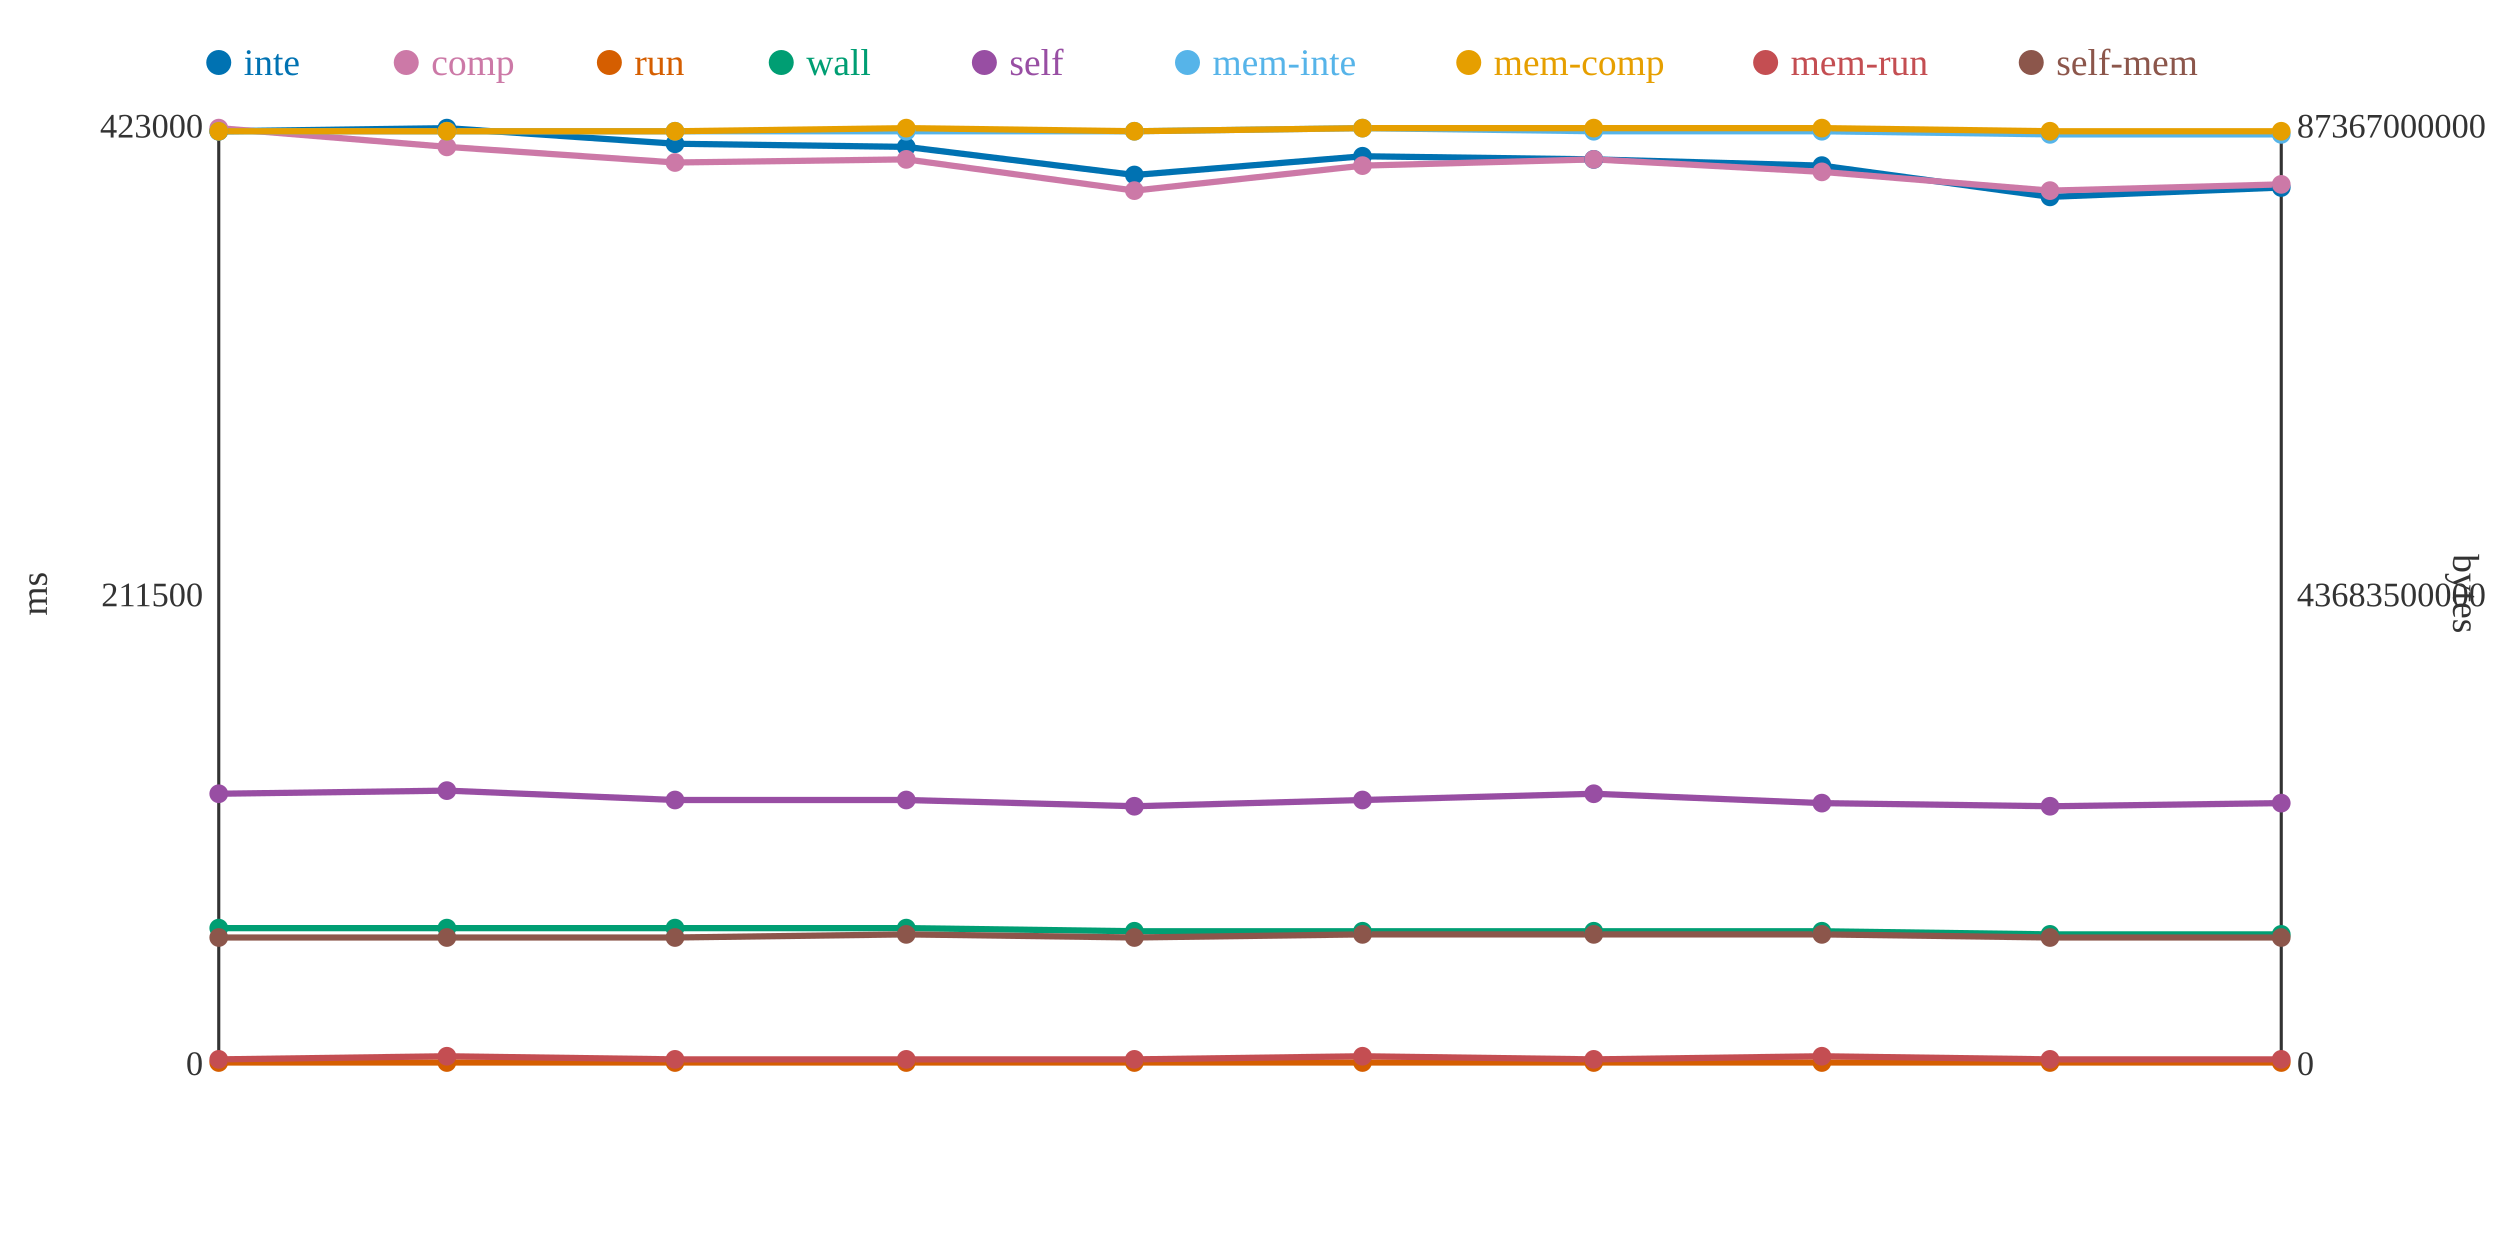
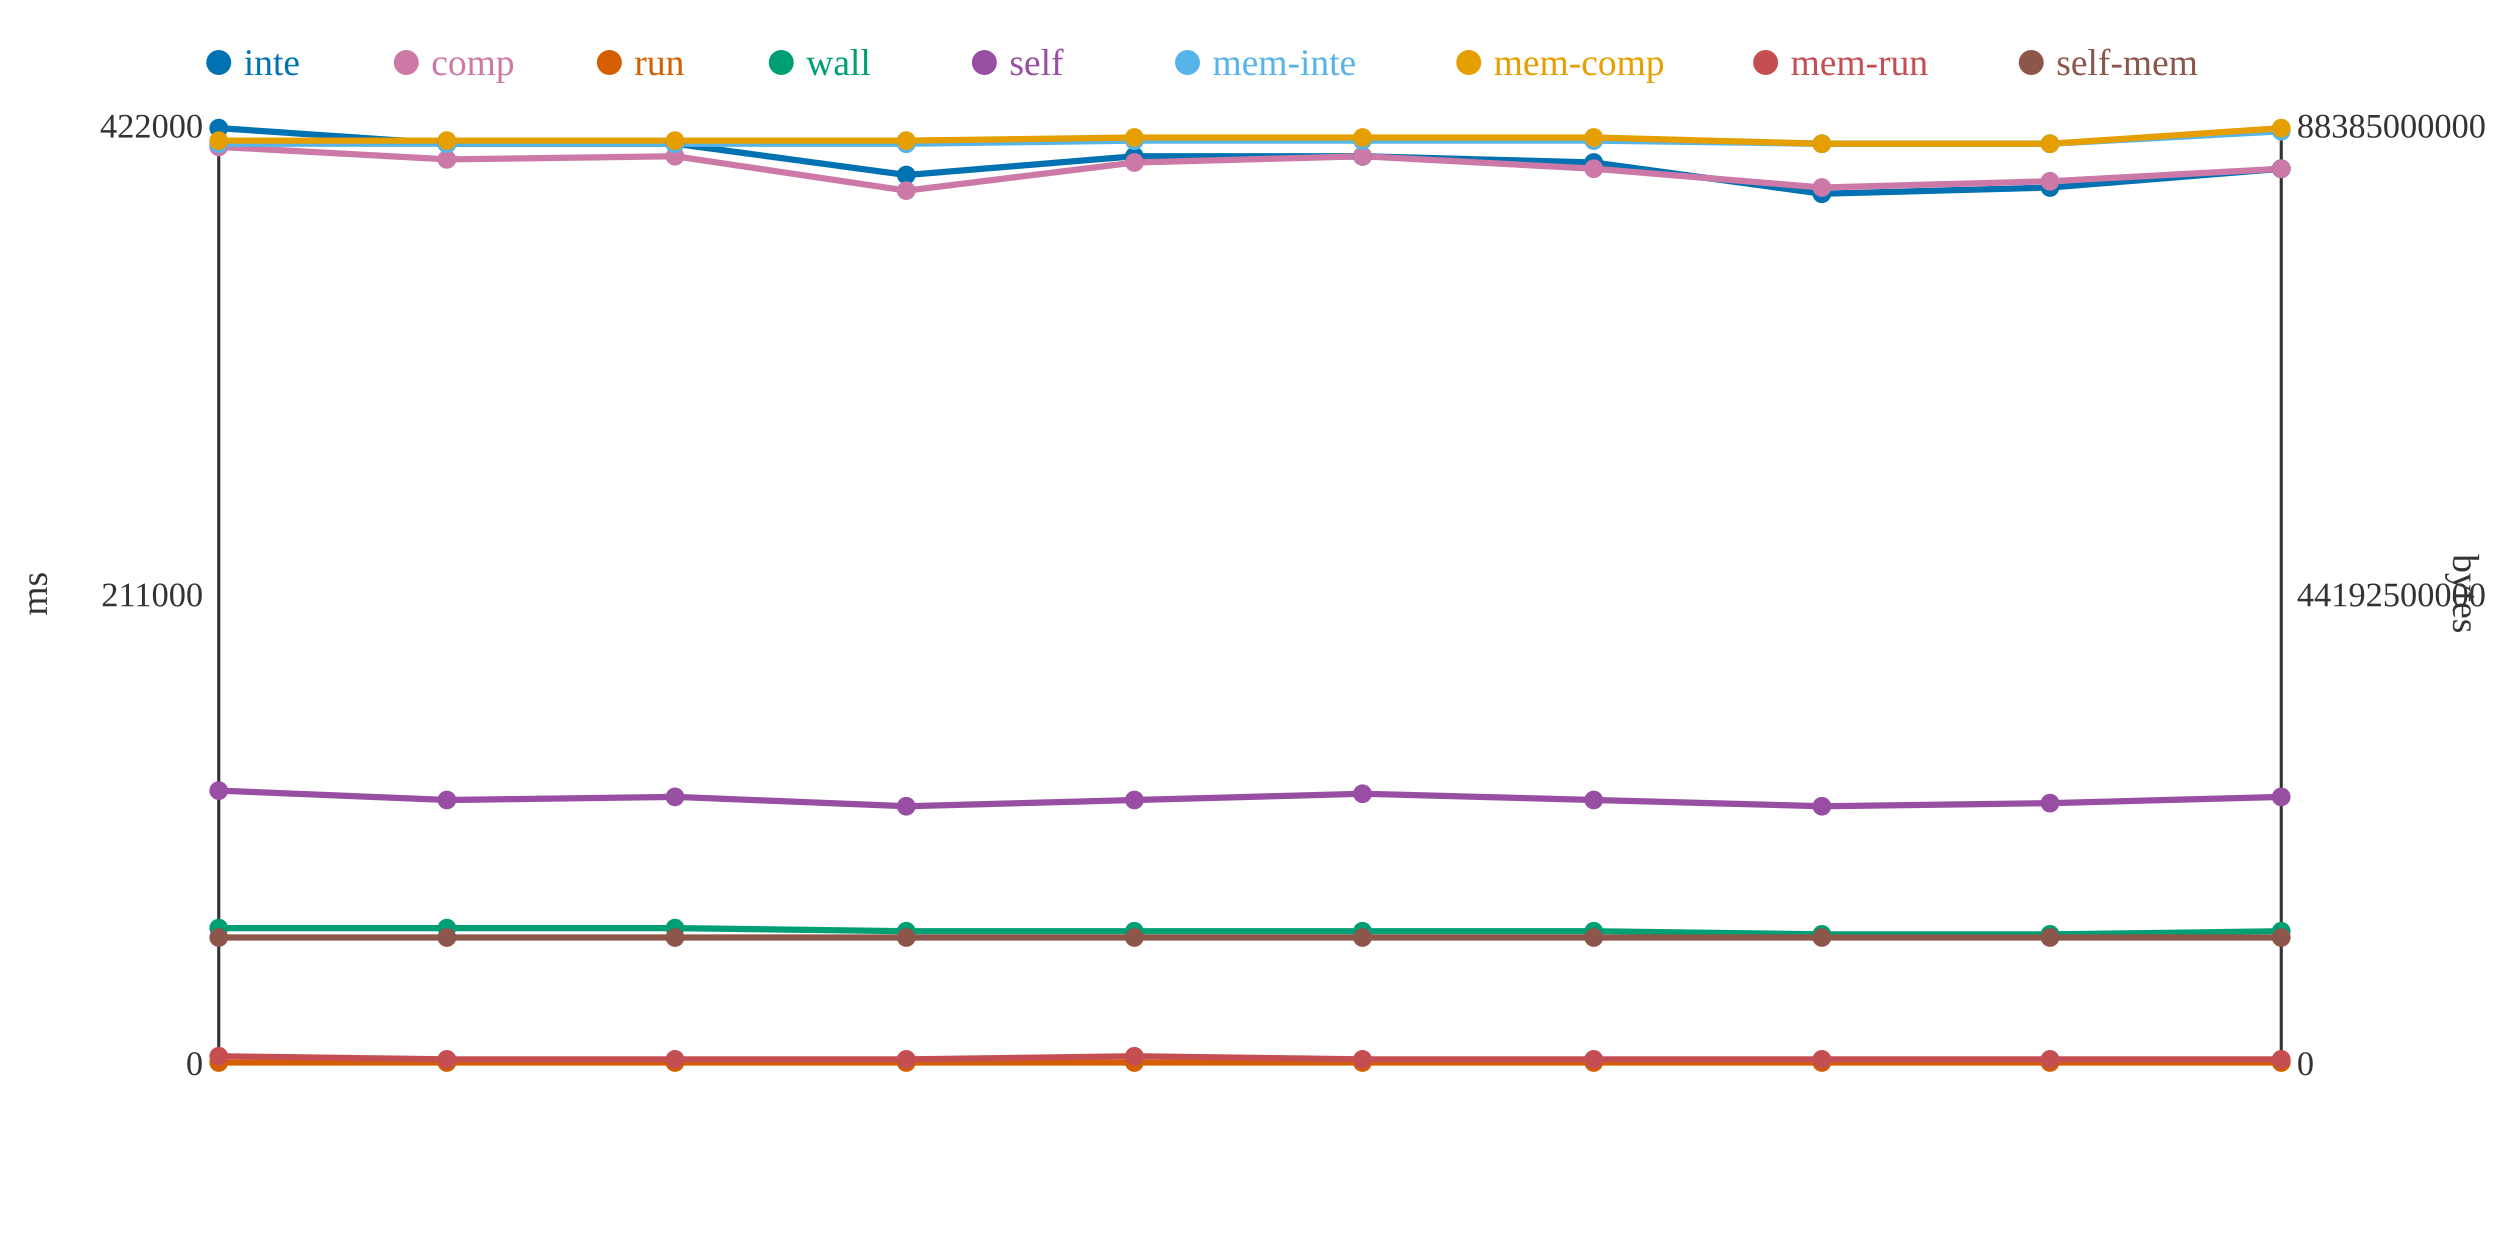
<svg xmlns="http://www.w3.org/2000/svg" width="800" height="400">
  <rect width="800" height="400" fill="white" />
  <line x1="70" y1="40" x2="70" y2="340" stroke="#333" stroke-width="1" />
  <line x1="70" y1="340" x2="730" y2="340" stroke="#333" stroke-width="1" />
  <line x1="730" y1="40" x2="730" y2="340" stroke="#333" stroke-width="1" />
  <text x="65" y="344" text-anchor="end" font-size="11" fill="#333">0</text>
-   <text x="65" y="194" text-anchor="end" font-size="11" fill="#333">211500</text>
-   <text x="65" y="44" text-anchor="end" font-size="11" fill="#333">423000</text>
+   <text x="65" y="194" text-anchor="end" font-size="11" fill="#333">211000</text>
+   <text x="65" y="44" text-anchor="end" font-size="11" fill="#333">422000</text>
  <text x="15" y="190" text-anchor="middle" font-size="12" fill="#333" transform="rotate(-90 15 190)">ms</text>
  <text x="735" y="344" text-anchor="start" font-size="11" fill="#333">0</text>
-   <text x="735" y="194" text-anchor="start" font-size="11" fill="#333">43683500000</text>
-   <text x="735" y="44" text-anchor="start" font-size="11" fill="#333">87367000000</text>
+   <text x="735" y="194" text-anchor="start" font-size="11" fill="#333">44192500000</text>
+   <text x="735" y="44" text-anchor="start" font-size="11" fill="#333">88385000000</text>
  <text x="785" y="190" text-anchor="middle" font-size="12" fill="#333" transform="rotate(90 785 190)">bytes</text>
-   <polyline points="70,42 143,41 216,46 290,47 363,56 436,50 510,51 583,53 656,63 730,60" fill="none" stroke="#0072B2" stroke-width="2" />
-   <polyline points="70,41 143,47 216,52 290,51 363,61 436,53 510,51 583,55 656,61 730,59" fill="none" stroke="#CC79A7" stroke-width="2" />
+   <polyline points="70,41 143,46 216,46 290,56 363,50 436,50 510,52 583,62 656,60 730,54" fill="none" stroke="#0072B2" stroke-width="2" />
+   <polyline points="70,47 143,51 216,50 290,61 363,52 436,50 510,54 583,60 656,58 730,54" fill="none" stroke="#CC79A7" stroke-width="2" />
  <polyline points="70,340 143,340 216,340 290,340 363,340 436,340 510,340 583,340 656,340 730,340" fill="none" stroke="#D55E00" stroke-width="2" />
-   <polyline points="70,297 143,297 216,297 290,297 363,298 436,298 510,298 583,298 656,299 730,299" fill="none" stroke="#009E73" stroke-width="2" />
-   <polyline points="70,254 143,253 216,256 290,256 363,258 436,256 510,254 583,257 656,258 730,257" fill="none" stroke="#984EA3" stroke-width="2" />
-   <polyline points="70,42 143,42 216,42 290,42 363,42 436,41 510,42 583,42 656,43 730,43" fill="none" stroke="#56B4E9" stroke-width="2" />
-   <polyline points="70,42 143,42 216,42 290,41 363,42 436,41 510,41 583,41 656,42 730,42" fill="none" stroke="#E69F00" stroke-width="2" />
-   <polyline points="70,339 143,338 216,339 290,339 363,339 436,338 510,339 583,338 656,339 730,339" fill="none" stroke="#C44E52" stroke-width="2" />
-   <polyline points="70,300 143,300 216,300 290,299 363,300 436,299 510,299 583,299 656,300 730,300" fill="none" stroke="#8C564B" stroke-width="2" />
-   <circle cx="70" cy="42" r="3" fill="#0072B2" />
-   <circle cx="70" cy="41" r="3" fill="#CC79A7" />
+   <polyline points="70,297 143,297 216,297 290,298 363,298 436,298 510,298 583,299 656,299 730,298" fill="none" stroke="#009E73" stroke-width="2" />
+   <polyline points="70,253 143,256 216,255 290,258 363,256 436,254 510,256 583,258 656,257 730,255" fill="none" stroke="#984EA3" stroke-width="2" />
+   <polyline points="70,46 143,46 216,46 290,46 363,45 436,45 510,45 583,46 656,46 730,42" fill="none" stroke="#56B4E9" stroke-width="2" />
+   <polyline points="70,45 143,45 216,45 290,45 363,44 436,44 510,44 583,46 656,46 730,41" fill="none" stroke="#E69F00" stroke-width="2" />
+   <polyline points="70,338 143,339 216,339 290,339 363,338 436,339 510,339 583,339 656,339 730,339" fill="none" stroke="#C44E52" stroke-width="2" />
+   <polyline points="70,300 143,300 216,300 290,300 363,300 436,300 510,300 583,300 656,300 730,300" fill="none" stroke="#8C564B" stroke-width="2" />
+   <circle cx="70" cy="41" r="3" fill="#0072B2" />
+   <circle cx="70" cy="47" r="3" fill="#CC79A7" />
  <circle cx="70" cy="340" r="3" fill="#D55E00" />
  <circle cx="70" cy="297" r="3" fill="#009E73" />
-   <circle cx="70" cy="254" r="3" fill="#984EA3" />
-   <circle cx="70" cy="42" r="3" fill="#56B4E9" />
-   <circle cx="70" cy="42" r="3" fill="#E69F00" />
-   <circle cx="70" cy="339" r="3" fill="#C44E52" />
+   <circle cx="70" cy="253" r="3" fill="#984EA3" />
+   <circle cx="70" cy="46" r="3" fill="#56B4E9" />
+   <circle cx="70" cy="45" r="3" fill="#E69F00" />
+   <circle cx="70" cy="338" r="3" fill="#C44E52" />
  <circle cx="70" cy="300" r="3" fill="#8C564B" />
-   <circle cx="143" cy="41" r="3" fill="#0072B2" />
-   <circle cx="143" cy="47" r="3" fill="#CC79A7" />
+   <circle cx="143" cy="46" r="3" fill="#0072B2" />
+   <circle cx="143" cy="51" r="3" fill="#CC79A7" />
  <circle cx="143" cy="340" r="3" fill="#D55E00" />
  <circle cx="143" cy="297" r="3" fill="#009E73" />
-   <circle cx="143" cy="253" r="3" fill="#984EA3" />
-   <circle cx="143" cy="42" r="3" fill="#56B4E9" />
-   <circle cx="143" cy="42" r="3" fill="#E69F00" />
-   <circle cx="143" cy="338" r="3" fill="#C44E52" />
+   <circle cx="143" cy="256" r="3" fill="#984EA3" />
+   <circle cx="143" cy="46" r="3" fill="#56B4E9" />
+   <circle cx="143" cy="45" r="3" fill="#E69F00" />
+   <circle cx="143" cy="339" r="3" fill="#C44E52" />
  <circle cx="143" cy="300" r="3" fill="#8C564B" />
  <circle cx="216" cy="46" r="3" fill="#0072B2" />
-   <circle cx="216" cy="52" r="3" fill="#CC79A7" />
+   <circle cx="216" cy="50" r="3" fill="#CC79A7" />
  <circle cx="216" cy="340" r="3" fill="#D55E00" />
  <circle cx="216" cy="297" r="3" fill="#009E73" />
-   <circle cx="216" cy="256" r="3" fill="#984EA3" />
-   <circle cx="216" cy="42" r="3" fill="#56B4E9" />
-   <circle cx="216" cy="42" r="3" fill="#E69F00" />
+   <circle cx="216" cy="255" r="3" fill="#984EA3" />
+   <circle cx="216" cy="46" r="3" fill="#56B4E9" />
+   <circle cx="216" cy="45" r="3" fill="#E69F00" />
  <circle cx="216" cy="339" r="3" fill="#C44E52" />
  <circle cx="216" cy="300" r="3" fill="#8C564B" />
-   <circle cx="290" cy="47" r="3" fill="#0072B2" />
-   <circle cx="290" cy="51" r="3" fill="#CC79A7" />
+   <circle cx="290" cy="56" r="3" fill="#0072B2" />
+   <circle cx="290" cy="61" r="3" fill="#CC79A7" />
  <circle cx="290" cy="340" r="3" fill="#D55E00" />
-   <circle cx="290" cy="297" r="3" fill="#009E73" />
-   <circle cx="290" cy="256" r="3" fill="#984EA3" />
-   <circle cx="290" cy="42" r="3" fill="#56B4E9" />
-   <circle cx="290" cy="41" r="3" fill="#E69F00" />
+   <circle cx="290" cy="298" r="3" fill="#009E73" />
+   <circle cx="290" cy="258" r="3" fill="#984EA3" />
+   <circle cx="290" cy="46" r="3" fill="#56B4E9" />
+   <circle cx="290" cy="45" r="3" fill="#E69F00" />
  <circle cx="290" cy="339" r="3" fill="#C44E52" />
-   <circle cx="290" cy="299" r="3" fill="#8C564B" />
-   <circle cx="363" cy="56" r="3" fill="#0072B2" />
-   <circle cx="363" cy="61" r="3" fill="#CC79A7" />
+   <circle cx="290" cy="300" r="3" fill="#8C564B" />
+   <circle cx="363" cy="50" r="3" fill="#0072B2" />
+   <circle cx="363" cy="52" r="3" fill="#CC79A7" />
  <circle cx="363" cy="340" r="3" fill="#D55E00" />
  <circle cx="363" cy="298" r="3" fill="#009E73" />
-   <circle cx="363" cy="258" r="3" fill="#984EA3" />
-   <circle cx="363" cy="42" r="3" fill="#56B4E9" />
-   <circle cx="363" cy="42" r="3" fill="#E69F00" />
-   <circle cx="363" cy="339" r="3" fill="#C44E52" />
+   <circle cx="363" cy="256" r="3" fill="#984EA3" />
+   <circle cx="363" cy="45" r="3" fill="#56B4E9" />
+   <circle cx="363" cy="44" r="3" fill="#E69F00" />
+   <circle cx="363" cy="338" r="3" fill="#C44E52" />
  <circle cx="363" cy="300" r="3" fill="#8C564B" />
  <circle cx="436" cy="50" r="3" fill="#0072B2" />
-   <circle cx="436" cy="53" r="3" fill="#CC79A7" />
+   <circle cx="436" cy="50" r="3" fill="#CC79A7" />
  <circle cx="436" cy="340" r="3" fill="#D55E00" />
  <circle cx="436" cy="298" r="3" fill="#009E73" />
-   <circle cx="436" cy="256" r="3" fill="#984EA3" />
-   <circle cx="436" cy="41" r="3" fill="#56B4E9" />
-   <circle cx="436" cy="41" r="3" fill="#E69F00" />
-   <circle cx="436" cy="338" r="3" fill="#C44E52" />
-   <circle cx="436" cy="299" r="3" fill="#8C564B" />
-   <circle cx="510" cy="51" r="3" fill="#0072B2" />
-   <circle cx="510" cy="51" r="3" fill="#CC79A7" />
+   <circle cx="436" cy="254" r="3" fill="#984EA3" />
+   <circle cx="436" cy="45" r="3" fill="#56B4E9" />
+   <circle cx="436" cy="44" r="3" fill="#E69F00" />
+   <circle cx="436" cy="339" r="3" fill="#C44E52" />
+   <circle cx="436" cy="300" r="3" fill="#8C564B" />
+   <circle cx="510" cy="52" r="3" fill="#0072B2" />
+   <circle cx="510" cy="54" r="3" fill="#CC79A7" />
  <circle cx="510" cy="340" r="3" fill="#D55E00" />
  <circle cx="510" cy="298" r="3" fill="#009E73" />
-   <circle cx="510" cy="254" r="3" fill="#984EA3" />
-   <circle cx="510" cy="42" r="3" fill="#56B4E9" />
-   <circle cx="510" cy="41" r="3" fill="#E69F00" />
+   <circle cx="510" cy="256" r="3" fill="#984EA3" />
+   <circle cx="510" cy="45" r="3" fill="#56B4E9" />
+   <circle cx="510" cy="44" r="3" fill="#E69F00" />
  <circle cx="510" cy="339" r="3" fill="#C44E52" />
-   <circle cx="510" cy="299" r="3" fill="#8C564B" />
-   <circle cx="583" cy="53" r="3" fill="#0072B2" />
-   <circle cx="583" cy="55" r="3" fill="#CC79A7" />
+   <circle cx="510" cy="300" r="3" fill="#8C564B" />
+   <circle cx="583" cy="62" r="3" fill="#0072B2" />
+   <circle cx="583" cy="60" r="3" fill="#CC79A7" />
  <circle cx="583" cy="340" r="3" fill="#D55E00" />
-   <circle cx="583" cy="298" r="3" fill="#009E73" />
-   <circle cx="583" cy="257" r="3" fill="#984EA3" />
-   <circle cx="583" cy="42" r="3" fill="#56B4E9" />
-   <circle cx="583" cy="41" r="3" fill="#E69F00" />
-   <circle cx="583" cy="338" r="3" fill="#C44E52" />
-   <circle cx="583" cy="299" r="3" fill="#8C564B" />
-   <circle cx="656" cy="63" r="3" fill="#0072B2" />
-   <circle cx="656" cy="61" r="3" fill="#CC79A7" />
+   <circle cx="583" cy="299" r="3" fill="#009E73" />
+   <circle cx="583" cy="258" r="3" fill="#984EA3" />
+   <circle cx="583" cy="46" r="3" fill="#56B4E9" />
+   <circle cx="583" cy="46" r="3" fill="#E69F00" />
+   <circle cx="583" cy="339" r="3" fill="#C44E52" />
+   <circle cx="583" cy="300" r="3" fill="#8C564B" />
+   <circle cx="656" cy="60" r="3" fill="#0072B2" />
+   <circle cx="656" cy="58" r="3" fill="#CC79A7" />
  <circle cx="656" cy="340" r="3" fill="#D55E00" />
  <circle cx="656" cy="299" r="3" fill="#009E73" />
-   <circle cx="656" cy="258" r="3" fill="#984EA3" />
-   <circle cx="656" cy="43" r="3" fill="#56B4E9" />
-   <circle cx="656" cy="42" r="3" fill="#E69F00" />
+   <circle cx="656" cy="257" r="3" fill="#984EA3" />
+   <circle cx="656" cy="46" r="3" fill="#56B4E9" />
+   <circle cx="656" cy="46" r="3" fill="#E69F00" />
  <circle cx="656" cy="339" r="3" fill="#C44E52" />
  <circle cx="656" cy="300" r="3" fill="#8C564B" />
-   <circle cx="730" cy="60" r="3" fill="#0072B2" />
-   <circle cx="730" cy="59" r="3" fill="#CC79A7" />
+   <circle cx="730" cy="54" r="3" fill="#0072B2" />
+   <circle cx="730" cy="54" r="3" fill="#CC79A7" />
  <circle cx="730" cy="340" r="3" fill="#D55E00" />
-   <circle cx="730" cy="299" r="3" fill="#009E73" />
-   <circle cx="730" cy="257" r="3" fill="#984EA3" />
-   <circle cx="730" cy="43" r="3" fill="#56B4E9" />
-   <circle cx="730" cy="42" r="3" fill="#E69F00" />
+   <circle cx="730" cy="298" r="3" fill="#009E73" />
+   <circle cx="730" cy="255" r="3" fill="#984EA3" />
+   <circle cx="730" cy="42" r="3" fill="#56B4E9" />
+   <circle cx="730" cy="41" r="3" fill="#E69F00" />
  <circle cx="730" cy="339" r="3" fill="#C44E52" />
  <circle cx="730" cy="300" r="3" fill="#8C564B" />
  <circle cx="70" cy="20" r="4" fill="#0072B2" />
  <text x="78" y="24" text-anchor="start" font-size="12" fill="#0072B2">inte</text>
  <circle cx="130" cy="20" r="4" fill="#CC79A7" />
  <text x="138" y="24" text-anchor="start" font-size="12" fill="#CC79A7">comp</text>
  <circle cx="195" cy="20" r="4" fill="#D55E00" />
  <text x="203" y="24" text-anchor="start" font-size="12" fill="#D55E00">run</text>
  <circle cx="250" cy="20" r="4" fill="#009E73" />
  <text x="258" y="24" text-anchor="start" font-size="12" fill="#009E73">wall</text>
  <circle cx="315" cy="20" r="4" fill="#984EA3" />
  <text x="323" y="24" text-anchor="start" font-size="12" fill="#984EA3">self</text>
  <circle cx="380" cy="20" r="4" fill="#56B4E9" />
  <text x="388" y="24" text-anchor="start" font-size="12" fill="#56B4E9">mem-inte</text>
  <circle cx="470" cy="20" r="4" fill="#E69F00" />
  <text x="478" y="24" text-anchor="start" font-size="12" fill="#E69F00">mem-comp</text>
  <circle cx="565" cy="20" r="4" fill="#C44E52" />
  <text x="573" y="24" text-anchor="start" font-size="12" fill="#C44E52">mem-run</text>
  <circle cx="650" cy="20" r="4" fill="#8C564B" />
  <text x="658" y="24" text-anchor="start" font-size="12" fill="#8C564B">self-mem</text>
</svg>
